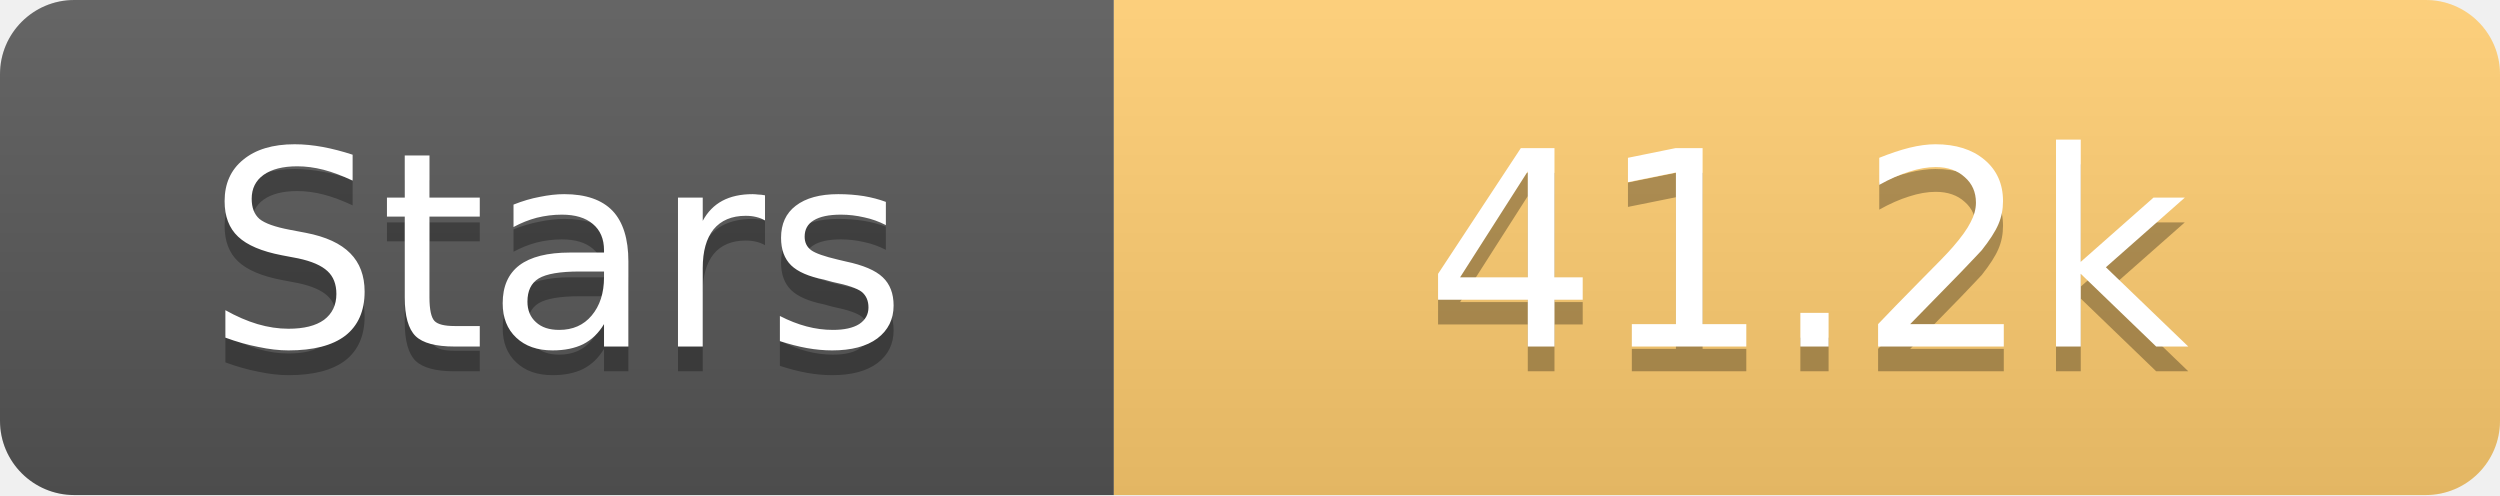
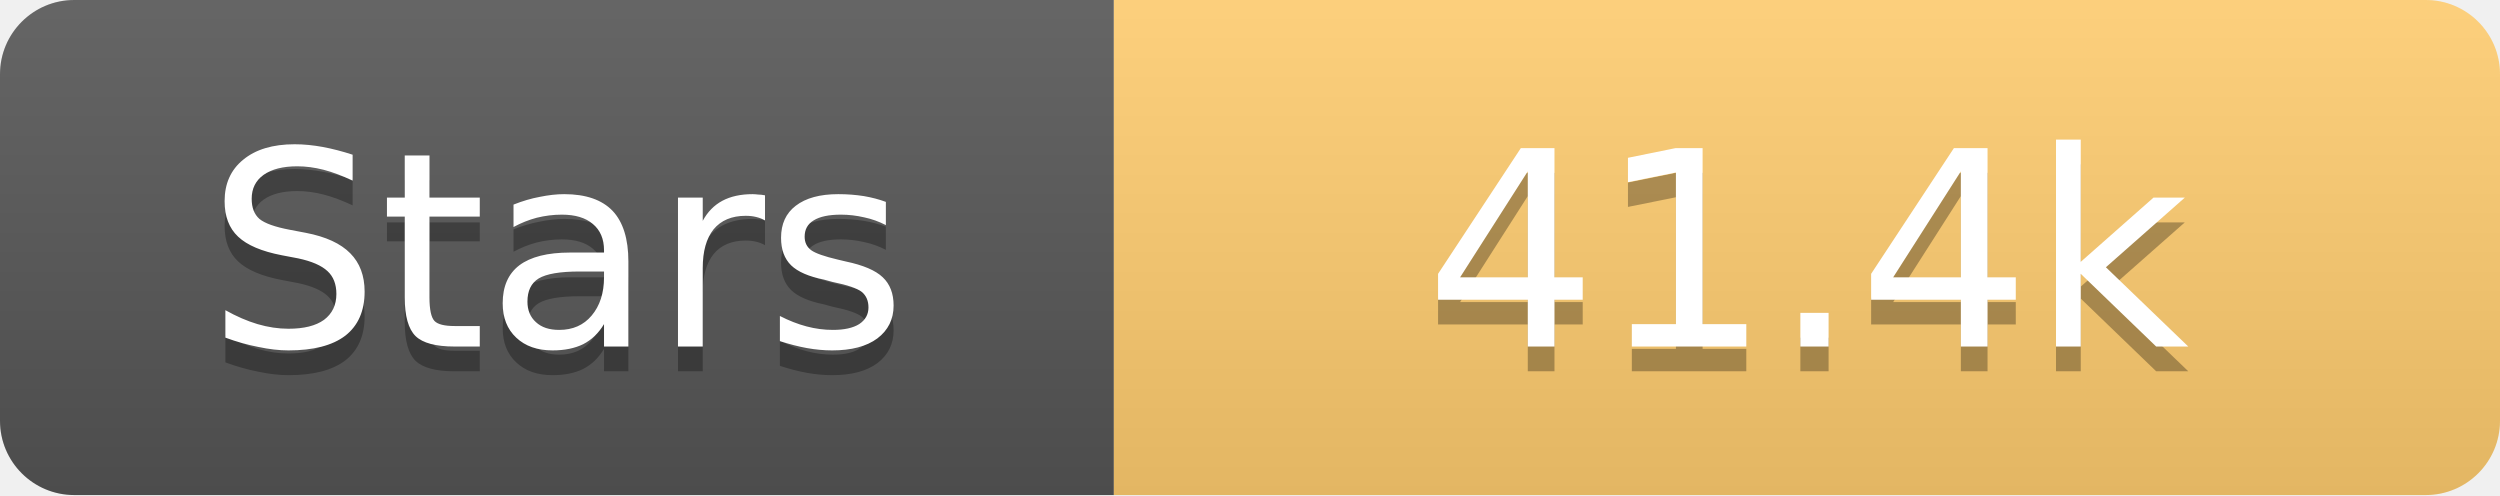
<svg xmlns="http://www.w3.org/2000/svg" width="101" height="20">
  <linearGradient id="s" x2="0" y2="100%">
    <stop offset="0" stop-color="#fff" stop-opacity=".1" />
    <stop offset="1" stop-opacity=".1" />
  </linearGradient>
  <clipPath id="r">
    <rect width="101" height="20" rx="3" fill="#fff" />
  </clipPath>
  <g clip-path="url(#r)">
    <rect width="45" height="20" fill="#555" />
    <rect x="45" width="56" height="20" fill="#fdcb6e" />
    <rect width="101" height="20" fill="url(#s)" />
  </g>
  <g fill="#fff" text-anchor="middle" font-family="Verdana,Geneva,DejaVu Sans,sans-serif" text-rendering="geometricPrecision" font-size="11">
    <text x="22.5" y="15" fill="#010101" fill-opacity=".3">Stars</text>
    <text x="22.5" y="14">Stars</text>
-     <text x="73.0" y="15" fill="#010101" fill-opacity=".3">41.2k</text>
-     <text x="73.0" y="14">41.2k</text>
+     <text x="73.0" y="15" fill="#010101" fill-opacity=".3">41.4k</text>
+     <text x="73.0" y="14">41.4k</text>
  </g>
</svg>
